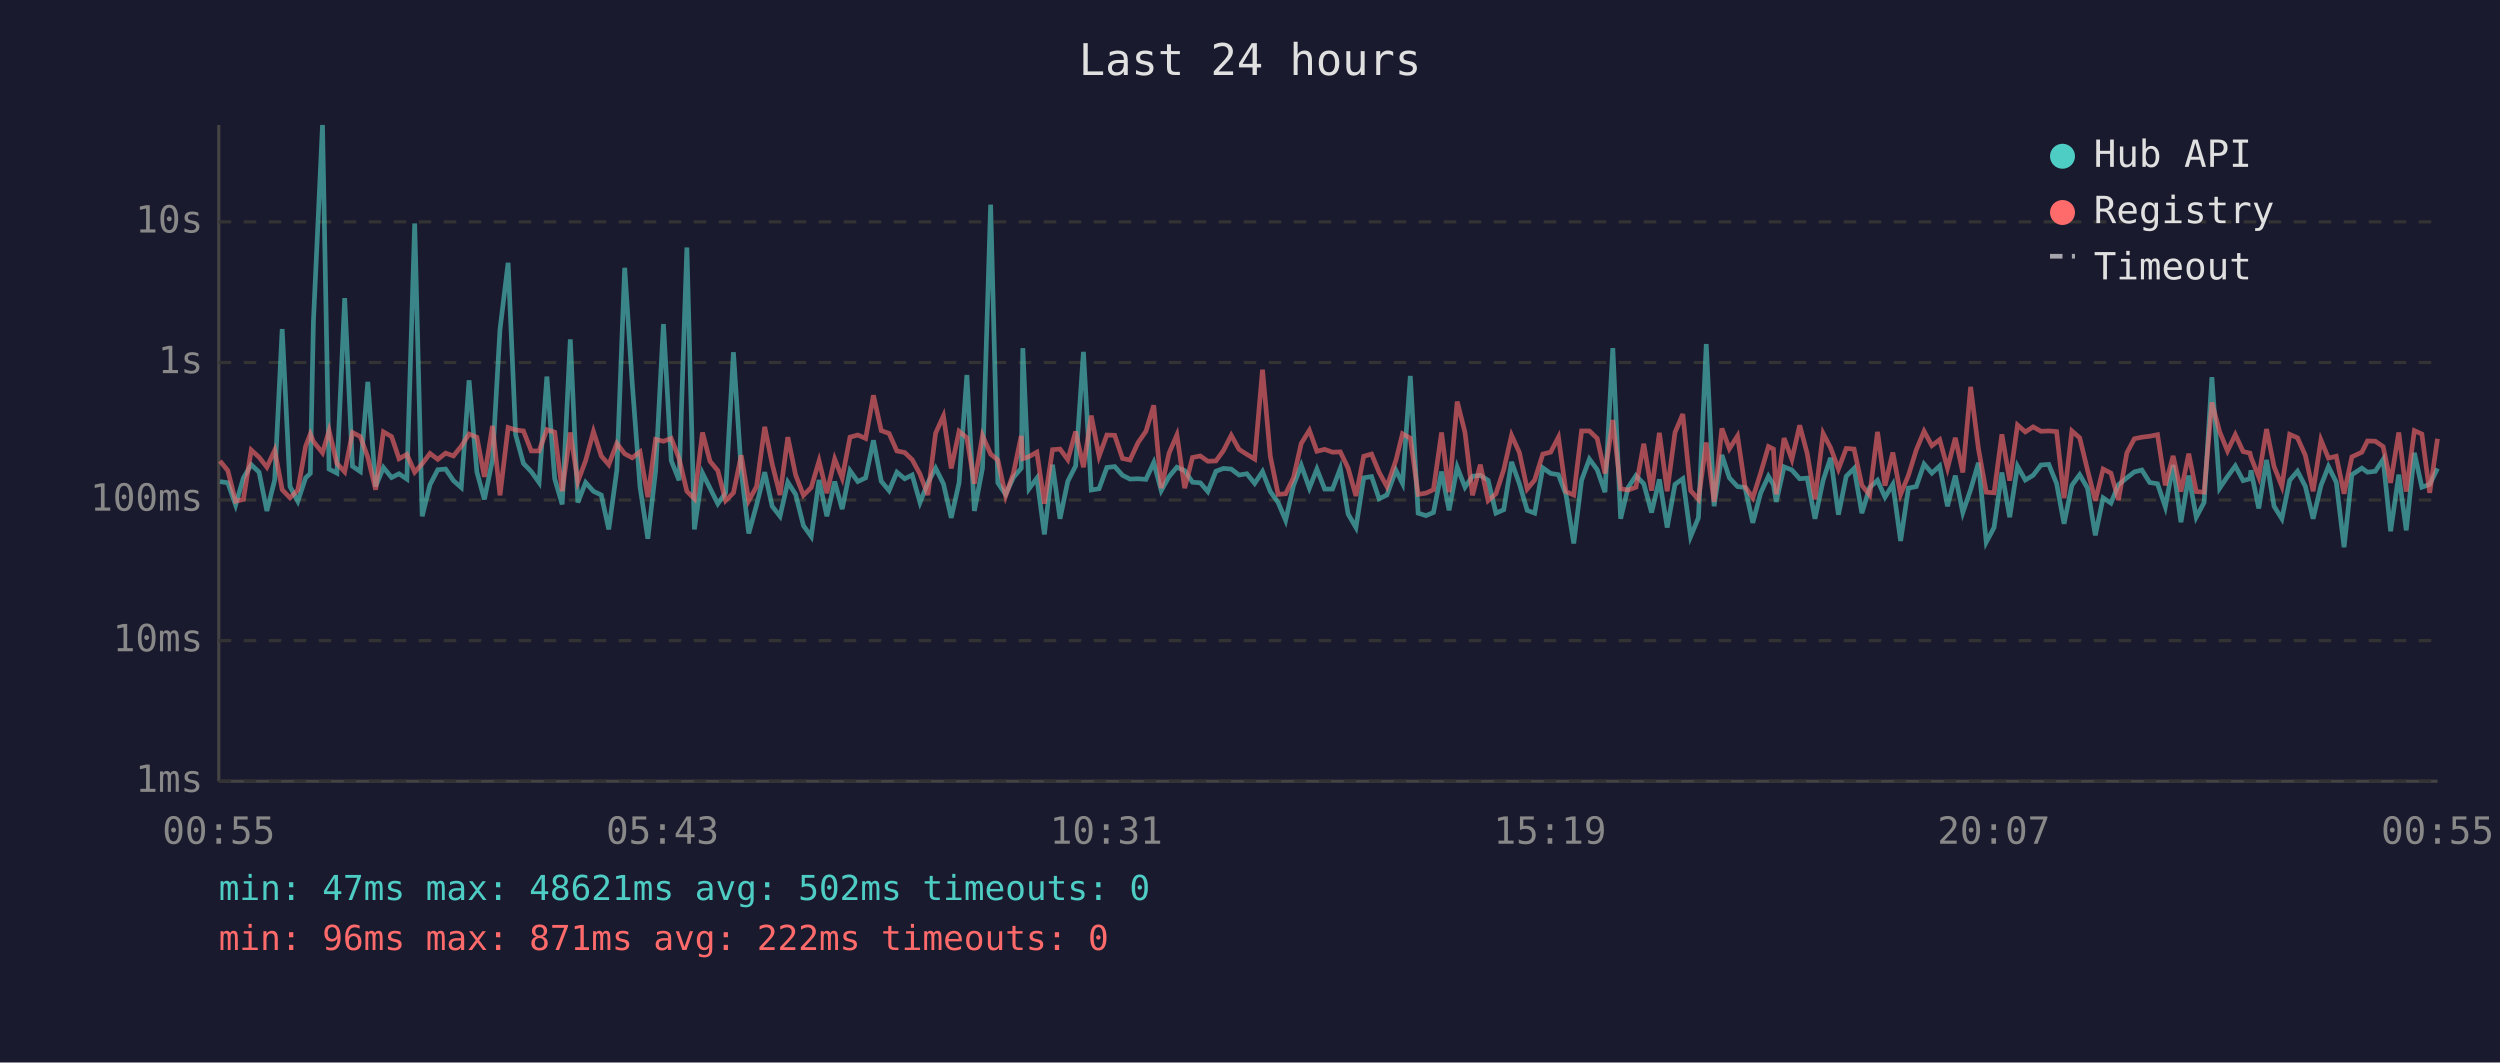
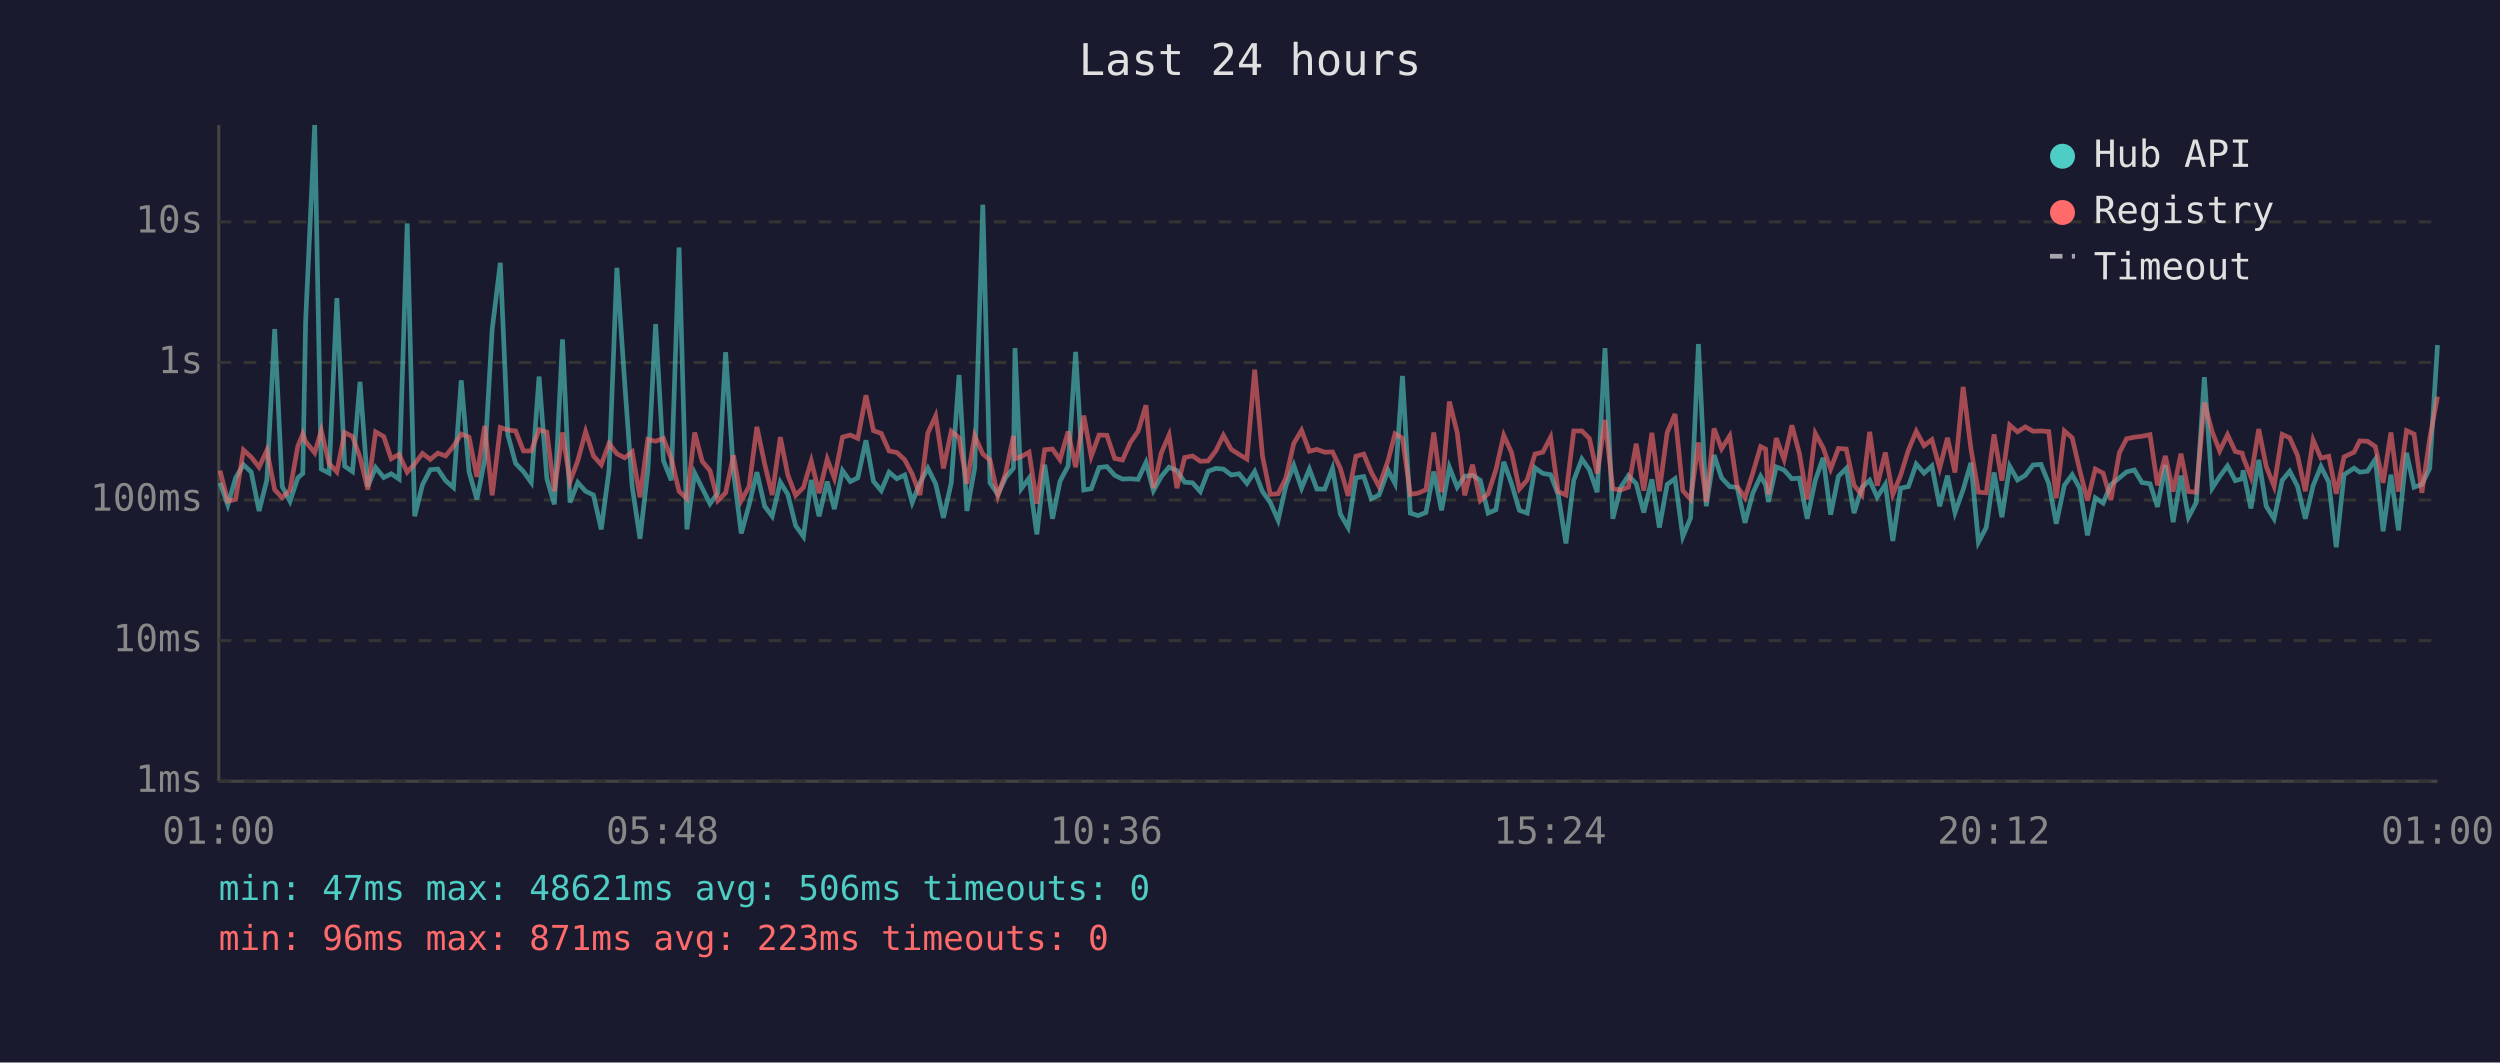
<svg xmlns="http://www.w3.org/2000/svg" viewBox="0 0 800 340" font-family="monospace" font-size="12">
  <rect width="800" height="340" fill="#1a1a2e" />
  <text x="400" y="24" fill="#e0e0e0" font-size="14" text-anchor="middle">Last 24 hours</text>
  <line x1="70" y1="40" x2="70" y2="250" stroke="#444" stroke-width="1" />
  <line x1="70" y1="250" x2="780" y2="250" stroke="#444" stroke-width="1" />
  <line x1="70" y1="250" x2="780" y2="250" stroke="#333" stroke-width="1" stroke-dasharray="4" />
  <text x="65" y="250" fill="#888" text-anchor="end" dominant-baseline="middle">1ms</text>
  <line x1="70" y1="205" x2="780" y2="205" stroke="#333" stroke-width="1" stroke-dasharray="4" />
  <text x="65" y="205" fill="#888" text-anchor="end" dominant-baseline="middle">10ms</text>
  <line x1="70" y1="160" x2="780" y2="160" stroke="#333" stroke-width="1" stroke-dasharray="4" />
  <text x="65" y="160" fill="#888" text-anchor="end" dominant-baseline="middle">100ms</text>
  <line x1="70" y1="116" x2="780" y2="116" stroke="#333" stroke-width="1" stroke-dasharray="4" />
  <text x="65" y="116" fill="#888" text-anchor="end" dominant-baseline="middle">1s</text>
  <line x1="70" y1="71" x2="780" y2="71" stroke="#333" stroke-width="1" stroke-dasharray="4" />
  <text x="65" y="71" fill="#888" text-anchor="end" dominant-baseline="middle">10s</text>
-   <text x="70" y="270" fill="#888" text-anchor="middle">00:55</text>
-   <text x="212" y="270" fill="#888" text-anchor="middle">05:43</text>
-   <text x="354" y="270" fill="#888" text-anchor="middle">10:31</text>
-   <text x="496" y="270" fill="#888" text-anchor="middle">15:19</text>
-   <text x="638" y="270" fill="#888" text-anchor="middle">20:07</text>
-   <text x="780" y="270" fill="#888" text-anchor="middle">00:55</text>
-   <polyline points="70.4,154.1 72.9,154.5 75.4,161.6 77.9,152.9 80.4,148.7 82.9,151.1 85.4,163.5 87.9,153.6 90.3,105.3 92.8,155.7 95.3,160.4 97.8,152.9 99.3,151.5 100.3,102.7 103.2,40.0 105.3,150.1 107.8,151.4 110.3,95.4 112.8,149.2 115.3,150.9 117.7,122.2 120.2,155.7 122.7,149.6 125.3,152.8 127.7,151.6 130.2,153.3 132.7,71.5 135.1,165.2 137.6,155.1 140.1,150.3 142.6,150.1 145.1,153.8 147.6,156.0 150.1,121.7 152.6,151.0 155.0,159.8 157.6,147.1 160.0,105.4 162.6,84.1 165.0,139.1 167.5,148.3 170.0,150.9 172.5,154.4 175.0,120.5 177.5,153.2 179.9,161.4 182.5,108.6 184.9,160.8 187.4,154.4 189.9,157.2 192.4,158.4 194.8,169.4 197.4,150.4 199.9,85.7 202.3,122.5 204.8,155.7 207.3,172.4 209.8,150.6 212.3,103.7 214.8,147.4 217.3,153.7 219.8,79.2 222.2,169.4 224.8,151.4 227.2,156.2 229.7,161.2 232.2,157.7 234.7,112.7 237.2,150.9 239.6,170.7 242.1,161.6 244.7,151.1 247.1,162.0 249.6,165.2 252.1,154.3 254.6,158.2 257.1,168.2 259.6,171.7 262.1,153.6 264.6,165.2 267.1,154.1 269.5,162.9 272.0,150.6 274.5,154.1 277.0,152.9 279.5,140.9 282.0,154.0 284.5,157.0 287.0,151.1 289.5,153.2 291.9,152.0 294.4,160.8 296.9,154.5 299.4,149.8 301.9,154.8 304.4,165.7 306.9,154.5 309.4,120.0 311.8,163.5 314.4,149.8 317.0,65.5 319.3,154.5 321.8,158.2 324.3,152.8 326.8,149.8 327.3,111.4 329.3,156.4 331.8,153.0 334.2,171.0 336.8,148.7 339.2,166.0 341.7,154.0 344.2,149.1 346.7,112.6 349.2,156.8 351.7,156.4 354.2,149.6 356.7,149.3 359.2,152.1 361.6,153.3 364.2,153.2 366.7,153.4 369.2,148.0 371.6,157.0 374.1,152.5 376.6,149.5 379.1,150.6 381.6,154.3 384.1,154.5 386.5,157.3 389.1,150.8 391.5,149.9 394.0,150.1 396.5,152.0 399.0,151.6 401.5,154.7 404.0,150.9 406.5,157.3 409.0,160.8 411.4,166.5 413.9,155.4 416.4,148.9 419.0,156.2 421.4,150.1 423.9,156.5 426.4,156.5 428.9,149.9 431.4,164.5 433.9,168.8 436.4,152.9 438.9,152.5 441.3,159.6 443.8,158.4 446.7,150.5 448.8,154.7 451.3,120.3 453.8,164.2 456.3,165.0 458.7,164.0 461.3,150.9 463.7,163.3 466.3,149.5 468.8,155.9 471.2,152.4 473.7,152.1 476.2,153.7 478.7,164.2 481.2,163.1 483.7,147.8 486.2,154.8 488.7,163.3 491.1,164.2 493.7,149.7 496.2,151.5 498.7,151.9 501.1,158.2 503.6,173.9 506.1,153.7 508.6,146.9 511.1,150.3 513.6,157.5 516.1,111.4 518.6,166.0 521.0,156.0 523.5,152.2 526.0,154.8 528.5,164.0 531.0,153.4 533.5,168.8 536.0,155.0 538.5,153.2 541.0,171.7 543.5,165.7 546.0,110.1 548.5,162.0 551.0,145.6 553.4,152.9 556.0,155.7 558.4,156.0 560.9,167.3 563.4,157.8 565.9,152.4 567.5,155.1 568.4,160.6 570.9,149.4 573.4,150.4 575.9,153.2 578.3,153.0 580.8,166.0 583.4,153.7 585.8,146.5 588.3,164.7 590.8,152.4 593.3,149.9 595.8,164.2 598.3,156.0 600.8,153.7 603.2,159.1 605.7,155.0 608.2,173.1 610.7,156.2 613.2,155.7 615.7,148.5 618.2,151.4 620.7,149.1 623.2,162.0 625.7,152.2 628.1,164.0 630.6,156.7 633.1,148.1 635.6,173.5 638.1,168.8 640.6,151.2 643.1,165.5 645.6,149.2 648.1,153.6 650.6,152.1 653.1,148.8 655.6,148.6 658.1,154.7 660.5,167.6 663.0,155.3 665.5,151.9 668.0,156.2 670.5,171.3 673.0,159.3 675.5,161.0 677.9,155.1 680.6,152.9 683.0,151.0 685.4,150.4 687.9,154.4 690.4,154.8 692.9,162.2 695.4,148.8 697.9,167.1 700.4,152.2 702.8,165.5 705.3,160.8 707.8,120.7 710.3,156.2 712.8,152.5 715.3,149.1 717.8,153.8 720.0,153.2 720.3,150.5 722.8,162.7 725.3,147.2 727.7,162.0 730.2,166.0 732.7,153.7 735.2,150.8 737.7,155.6 740.2,166.0 742.7,155.4 745.1,149.3 747.6,154.3 750.1,175.1 752.6,151.9 755.8,149.8 757.6,151.1 760.1,150.8 762.6,147.0 765.0,170.0 767.6,151.9 770.0,169.7 772.6,144.9 775.0,155.9 777.5,155.0 780.0,149.9" fill="none" stroke="#4ecdc4" stroke-width="1.5" opacity="0.6" />
-   <polyline points="70.4,147.5 72.9,150.6 75.4,160.4 77.9,159.8 80.4,144.0 82.9,146.3 85.4,149.5 87.9,144.1 90.3,156.7 92.8,159.3 95.3,156.8 97.8,142.8 99.3,138.9 100.3,141.3 103.2,144.9 105.3,137.8 107.8,148.3 110.3,151.0 112.8,138.4 115.3,139.7 117.7,146.3 120.2,156.7 122.7,138.2 125.3,139.7 127.7,146.8 130.2,145.4 132.7,151.1 135.1,148.4 137.6,145.1 140.1,147.0 142.6,145.0 145.1,145.9 147.6,142.8 150.1,138.9 152.6,139.9 155.0,152.6 157.6,136.3 160.0,158.5 162.6,136.8 165.0,137.6 167.5,137.9 170.0,144.3 172.5,144.3 175.0,137.5 177.5,138.3 179.9,157.2 182.5,138.4 184.9,154.1 187.4,147.4 189.9,138.1 192.4,145.9 194.8,148.7 197.4,141.9 199.9,145.2 202.3,146.5 204.8,144.6 207.3,159.1 209.8,140.6 212.3,141.2 214.8,140.3 217.3,146.7 219.8,157.2 222.2,159.6 224.8,138.4 227.2,147.6 229.7,150.6 232.2,160.2 234.7,157.7 237.2,145.7 239.6,160.2 242.1,155.7 244.7,136.6 247.1,148.5 249.6,158.4 252.1,139.9 254.6,152.0 257.1,158.5 259.6,156.0 262.1,147.5 264.6,157.8 267.1,146.9 269.5,153.0 272.0,139.9 274.5,139.2 277.0,140.3 279.5,126.5 282.0,137.8 284.5,138.7 287.0,144.3 289.5,144.8 291.9,147.1 294.4,151.7 296.9,158.4 299.4,138.6 301.9,133.1 304.4,149.9 306.9,138.0 309.4,140.1 311.8,154.8 314.4,139.4 317.0,145.3 319.3,147.2 321.8,158.7 324.3,151.4 326.8,139.5 327.3,146.8 329.3,146.1 331.8,144.7 334.2,161.2 336.8,143.9 339.2,143.7 341.7,147.1 344.2,138.1 346.7,149.5 349.2,133.0 351.7,146.0 354.2,139.2 356.7,139.3 359.2,146.7 361.6,147.2 364.2,141.6 366.7,138.0 369.2,129.7 371.6,156.2 374.1,145.0 376.6,139.2 379.1,156.2 381.6,146.4 384.1,145.9 386.5,147.6 389.1,147.5 391.5,144.2 394.0,139.3 396.5,143.8 399.0,145.4 401.5,146.9 404.0,118.3 406.5,146.0 409.0,158.2 411.4,158.0 413.9,152.9 416.4,141.9 419.0,137.7 421.4,144.4 423.9,143.8 426.4,144.7 428.9,144.6 431.4,149.8 433.9,158.7 436.4,146.0 438.9,145.3 441.3,151.1 443.8,155.7 446.7,147.3 448.8,138.8 451.3,140.2 453.8,158.2 456.3,157.8 458.7,156.7 461.3,138.4 463.7,157.5 466.3,128.5 468.8,138.4 471.2,158.5 473.7,148.7 476.2,160.2 478.7,158.0 481.2,150.3 483.7,139.3 486.2,144.8 488.7,156.5 491.1,153.6 493.7,145.3 496.2,144.7 498.7,139.9 501.1,157.3 503.6,158.4 506.1,137.9 508.6,137.9 511.1,140.3 513.6,151.5 516.1,134.4 518.6,156.4 521.0,156.8 523.5,155.9 526.0,142.0 528.5,157.0 531.0,138.5 533.5,157.2 536.0,138.4 538.5,132.5 541.0,157.0 543.5,159.8 546.0,141.6 548.5,160.6 551.0,137.1 553.4,143.6 556.0,139.5 558.4,155.7 560.9,159.3 563.4,151.4 565.9,142.9 567.5,143.7 568.4,158.2 570.9,140.2 573.4,147.0 575.9,136.1 578.3,145.1 580.8,159.8 583.4,138.7 585.8,143.3 588.3,150.1 590.8,143.5 593.3,143.7 595.8,155.3 598.3,158.4 600.8,138.2 603.2,155.4 605.7,144.8 608.2,158.2 610.7,152.1 613.2,144.0 615.7,138.0 618.2,142.6 620.7,140.7 623.2,149.8 625.7,140.1 628.1,151.2 630.6,123.8 633.1,143.6 635.6,157.5 638.1,157.7 640.6,139.0 643.1,153.8 645.6,136.0 648.1,138.2 650.6,136.6 653.1,138.0 655.6,137.9 658.1,138.1 660.5,159.4 663.0,137.9 665.5,140.1 668.0,150.4 670.5,160.2 673.0,150.1 675.5,151.4 677.9,160.0 680.6,144.9 683.0,140.4 685.4,139.9 687.9,139.6 690.4,139.1 692.9,155.3 695.4,145.9 697.9,157.3 700.4,145.2 702.8,157.3 705.3,157.5 707.8,128.8 710.3,138.2 712.8,144.3 715.3,139.1 717.8,144.5 720.0,145.0 720.3,146.3 722.8,152.6 725.3,137.3 727.7,149.3 730.2,155.6 732.7,139.0 735.2,140.1 737.7,145.7 740.2,157.2 742.7,140.8 745.1,146.6 747.6,146.0 750.1,158.0 752.6,146.2 755.8,144.7 757.6,141.1 760.1,141.2 762.6,142.9 765.0,154.5 767.6,138.4 770.0,157.3 772.6,137.8 775.0,138.9 777.5,157.7 780.0,140.4" fill="none" stroke="#ff6b6b" stroke-width="1.5" opacity="0.6" />
+   <text x="70" y="270" fill="#888" text-anchor="middle">01:00</text>
+   <text x="212" y="270" fill="#888" text-anchor="middle">05:48</text>
+   <text x="354" y="270" fill="#888" text-anchor="middle">10:36</text>
+   <text x="496" y="270" fill="#888" text-anchor="middle">15:24</text>
+   <text x="638" y="270" fill="#888" text-anchor="middle">20:12</text>
+   <text x="780" y="270" fill="#888" text-anchor="middle">01:00</text>
+   <polyline points="70.4,154.5 72.9,161.6 75.4,152.9 77.9,148.7 80.4,151.1 82.9,163.5 85.4,153.6 87.9,105.3 90.3,155.7 92.8,160.4 95.3,152.9 96.9,151.5 97.8,102.7 100.7,40.0 102.8,150.1 105.3,151.4 107.8,95.4 110.3,149.2 112.8,150.9 115.2,122.2 117.7,155.7 120.2,149.6 122.8,152.8 125.2,151.6 127.7,153.3 130.3,71.5 132.7,165.2 135.2,155.1 137.7,150.3 140.1,150.1 142.6,153.8 145.1,156.0 147.6,121.7 150.1,151.0 152.6,159.8 155.1,147.1 157.5,105.4 160.1,84.1 162.5,139.1 165.0,148.3 167.5,150.9 170.0,154.4 172.5,120.5 175.0,153.2 177.4,161.4 180.0,108.6 182.4,160.8 184.9,154.4 187.4,157.2 189.9,158.4 192.4,169.4 194.9,150.4 197.4,85.7 199.9,122.5 202.3,155.7 204.8,172.4 207.3,150.6 209.8,103.7 212.3,147.4 214.8,153.7 217.3,79.2 219.8,169.4 222.3,151.4 224.7,156.2 227.2,161.2 229.7,157.7 232.2,112.7 234.7,150.9 237.2,170.7 239.7,161.6 242.2,151.1 244.7,162.0 247.1,165.2 249.7,154.3 252.1,158.2 254.6,168.2 257.1,171.7 259.6,153.6 262.1,165.2 264.7,154.1 267.0,162.9 269.6,150.6 272.1,154.1 274.5,152.9 277.1,140.9 279.5,154.0 282.0,157.0 284.5,151.1 287.0,153.2 289.5,152.0 291.9,160.8 294.4,154.5 296.9,149.8 299.4,154.8 301.9,165.7 304.4,154.5 306.9,120.0 309.4,163.5 311.9,149.8 314.5,65.5 316.8,154.5 319.3,158.2 321.8,152.8 324.3,149.8 324.8,111.4 326.8,156.4 329.3,153.0 331.8,171.0 334.3,148.7 336.8,166.0 339.2,154.0 341.8,149.1 344.2,112.6 346.8,156.8 349.2,156.4 351.7,149.6 354.2,149.3 356.7,152.1 359.2,153.3 361.7,153.2 364.2,153.4 366.7,148.0 369.1,157.0 371.6,152.5 374.1,149.5 376.6,150.6 379.1,154.3 381.6,154.5 384.1,157.3 386.6,150.8 389.1,149.9 391.5,150.1 394.0,152.0 396.5,151.6 399.0,154.7 401.5,150.9 404.0,157.3 406.5,160.8 409.0,166.5 411.5,155.4 414.0,148.9 416.5,156.2 419.0,150.1 421.4,156.5 423.9,156.5 426.4,149.9 428.9,164.5 431.4,168.8 433.9,152.9 436.4,152.5 438.8,159.6 441.3,158.4 444.2,150.5 446.4,154.7 448.8,120.3 451.3,164.2 453.8,165.0 456.3,164.0 458.8,150.9 461.3,163.3 463.8,149.5 466.3,155.9 468.7,152.4 471.2,152.1 473.7,153.7 476.2,164.2 478.7,163.1 481.2,147.8 483.7,154.8 486.2,163.3 488.7,164.2 491.2,149.7 493.7,151.5 496.2,151.9 498.6,158.2 501.1,173.9 503.6,153.7 506.2,146.9 508.6,150.3 511.1,157.5 513.6,111.4 516.1,166.0 518.6,156.0 521.1,152.2 523.6,154.8 526.0,164.0 528.6,153.4 531.0,168.8 533.5,155.0 536.0,153.2 538.5,171.7 541.0,165.7 543.5,110.1 546.0,162.0 548.5,145.6 550.9,152.9 553.5,155.7 555.9,156.0 558.4,167.3 560.9,157.8 563.4,152.4 565.0,155.1 565.9,160.6 568.4,149.4 570.9,150.4 573.4,153.2 575.8,153.0 578.3,166.0 580.9,153.7 583.4,146.5 585.8,164.7 588.3,152.4 590.8,149.9 593.3,164.2 595.8,156.0 598.3,153.7 600.7,159.1 603.3,155.0 605.7,173.1 608.2,156.2 610.7,155.7 613.2,148.5 615.7,151.4 618.2,149.1 620.7,162.0 623.2,152.2 625.6,164.0 628.2,156.7 630.7,148.1 633.1,173.5 635.6,168.8 638.1,151.2 640.6,165.5 643.1,149.2 645.6,153.6 648.1,152.1 650.6,148.8 653.1,148.6 655.6,154.7 658.0,167.6 660.6,155.3 663.1,151.9 665.5,156.2 668.0,171.3 670.5,159.3 673.0,161.0 675.5,155.1 678.2,152.9 680.5,151.0 683.0,150.4 685.4,154.4 688.0,154.8 690.4,162.2 692.9,148.8 695.4,167.1 697.9,152.2 700.3,165.5 702.8,160.8 705.4,120.7 707.9,156.2 710.3,152.5 712.8,149.1 715.3,153.8 717.5,153.2 717.8,150.5 720.3,162.7 722.8,147.2 725.2,162.0 727.7,166.0 730.3,153.7 732.7,150.8 735.2,155.6 737.7,166.0 740.2,155.4 742.7,149.3 745.2,154.3 747.6,175.1 750.1,151.9 753.3,149.8 755.1,151.1 757.6,150.8 760.1,147.0 762.6,170.0 765.1,151.9 767.5,169.7 770.1,144.9 772.5,155.9 775.0,155.0 777.5,149.9 780.0,110.4" fill="none" stroke="#4ecdc4" stroke-width="1.5" opacity="0.6" />
+   <polyline points="70.4,150.6 72.9,160.4 75.4,159.8 77.9,144.0 80.4,146.3 82.9,149.5 85.4,144.1 87.9,156.7 90.3,159.3 92.8,156.8 95.3,142.8 96.9,138.9 97.8,141.3 100.7,144.9 102.8,137.8 105.3,148.3 107.8,151.0 110.3,138.4 112.8,139.7 115.2,146.3 117.7,156.7 120.2,138.2 122.8,139.7 125.2,146.8 127.7,145.4 130.3,151.1 132.7,148.4 135.2,145.1 137.7,147.0 140.1,145.0 142.6,145.9 145.1,142.8 147.6,138.9 150.1,139.9 152.6,152.6 155.1,136.3 157.5,158.5 160.1,136.8 162.5,137.6 165.0,137.9 167.5,144.3 170.0,144.3 172.5,137.5 175.0,138.3 177.4,157.2 180.0,138.4 182.4,154.1 184.9,147.4 187.4,138.1 189.9,145.9 192.4,148.7 194.9,141.9 197.4,145.2 199.9,146.5 202.3,144.6 204.8,159.1 207.3,140.6 209.8,141.2 212.3,140.3 214.8,146.7 217.3,157.2 219.8,159.6 222.3,138.4 224.7,147.6 227.2,150.6 229.7,160.2 232.2,157.7 234.7,145.7 237.2,160.2 239.7,155.7 242.2,136.6 244.7,148.5 247.1,158.4 249.7,139.9 252.1,152.0 254.6,158.5 257.1,156.0 259.6,147.5 262.1,157.8 264.7,146.9 267.0,153.0 269.6,139.9 272.1,139.2 274.5,140.3 277.1,126.5 279.5,137.8 282.0,138.7 284.5,144.3 287.0,144.8 289.5,147.1 291.9,151.7 294.4,158.4 296.9,138.6 299.4,133.1 301.9,149.9 304.4,138.0 306.9,140.1 309.4,154.8 311.9,139.4 314.5,145.3 316.8,147.2 319.3,158.7 321.8,151.4 324.3,139.5 324.8,146.8 326.8,146.1 329.3,144.7 331.8,161.2 334.3,143.9 336.8,143.7 339.2,147.1 341.8,138.1 344.2,149.5 346.8,133.0 349.2,146.0 351.7,139.2 354.2,139.3 356.7,146.7 359.2,147.2 361.7,141.6 364.2,138.0 366.7,129.7 369.1,156.2 371.6,145.0 374.1,139.2 376.6,156.2 379.1,146.4 381.6,145.9 384.1,147.6 386.6,147.5 389.1,144.2 391.5,139.3 394.0,143.8 396.5,145.4 399.0,146.9 401.5,118.3 404.0,146.0 406.5,158.2 409.0,158.0 411.5,152.9 414.0,141.9 416.5,137.7 419.0,144.4 421.4,143.8 423.9,144.7 426.4,144.6 428.9,149.8 431.4,158.7 433.9,146.0 436.4,145.3 438.8,151.1 441.3,155.7 444.2,147.3 446.4,138.8 448.8,140.2 451.3,158.2 453.8,157.8 456.3,156.7 458.8,138.4 461.3,157.5 463.8,128.5 466.3,138.4 468.7,158.5 471.2,148.7 473.7,160.2 476.2,158.0 478.7,150.3 481.2,139.3 483.7,144.8 486.2,156.5 488.7,153.6 491.2,145.3 493.7,144.7 496.2,139.9 498.6,157.3 501.1,158.4 503.6,137.9 506.2,137.9 508.6,140.3 511.1,151.5 513.6,134.4 516.1,156.4 518.6,156.8 521.1,155.9 523.6,142.0 526.0,157.0 528.6,138.5 531.0,157.2 533.5,138.4 536.0,132.5 538.5,157.0 541.0,159.8 543.5,141.6 546.0,160.6 548.5,137.1 550.9,143.6 553.5,139.5 555.9,155.7 558.4,159.3 560.9,151.4 563.4,142.9 565.0,143.7 565.9,158.2 568.4,140.2 570.9,147.0 573.4,136.1 575.8,145.1 578.3,159.8 580.9,138.7 583.4,143.3 585.8,150.1 588.3,143.5 590.8,143.7 593.3,155.3 595.8,158.4 598.3,138.2 600.7,155.4 603.3,144.8 605.7,158.2 608.2,152.1 610.7,144.0 613.2,138.0 615.7,142.6 618.2,140.7 620.7,149.8 623.2,140.1 625.6,151.2 628.2,123.8 630.7,143.6 633.1,157.5 635.6,157.7 638.1,139.0 640.6,153.8 643.1,136.0 645.6,138.2 648.1,136.6 650.6,138.0 653.1,137.9 655.6,138.1 658.0,159.4 660.6,137.9 663.1,140.1 665.5,150.4 668.0,160.2 670.5,150.1 673.0,151.4 675.5,160.0 678.2,144.9 680.5,140.4 683.0,139.9 685.4,139.6 688.0,139.1 690.4,155.3 692.9,145.9 695.4,157.3 697.9,145.2 700.3,157.3 702.8,157.5 705.4,128.8 707.9,138.2 710.3,144.3 712.8,139.1 715.3,144.5 717.5,145.0 717.8,146.3 720.3,152.6 722.8,137.3 725.2,149.3 727.7,155.6 730.3,139.0 732.7,140.1 735.2,145.7 737.7,157.2 740.2,140.8 742.7,146.6 745.2,146.0 747.6,158.0 750.1,146.2 753.3,144.7 755.1,141.1 757.6,141.2 760.1,142.9 762.6,154.5 765.1,138.4 767.5,157.3 770.1,137.8 772.5,138.9 775.0,157.7 777.5,140.4 780.0,126.9" fill="none" stroke="#ff6b6b" stroke-width="1.5" opacity="0.6" />
  <circle cx="660" cy="50" r="4" fill="#4ecdc4" />
  <text x="670" y="50" fill="#e0e0e0" dominant-baseline="middle">Hub API</text>
  <circle cx="660" cy="68" r="4" fill="#ff6b6b" />
  <text x="670" y="68" fill="#e0e0e0" dominant-baseline="middle">Registry</text>
  <line x1="656" y1="82" x2="664" y2="82" stroke="#e0e0e0" stroke-width="1.5" stroke-dasharray="4,3" opacity="0.7" />
  <text x="670" y="86" fill="#e0e0e0" dominant-baseline="middle">Timeout</text>
-   <text x="70" y="288" fill="#4ecdc4" font-size="11">min: 47ms  max: 48621ms  avg: 502ms  timeouts: 0</text>
-   <text x="70" y="304" fill="#ff6b6b" font-size="11">min: 96ms  max: 871ms  avg: 222ms  timeouts: 0</text>
+   <text x="70" y="288" fill="#4ecdc4" font-size="11">min: 47ms  max: 48621ms  avg: 506ms  timeouts: 0</text>
+   <text x="70" y="304" fill="#ff6b6b" font-size="11">min: 96ms  max: 871ms  avg: 223ms  timeouts: 0</text>
</svg>
